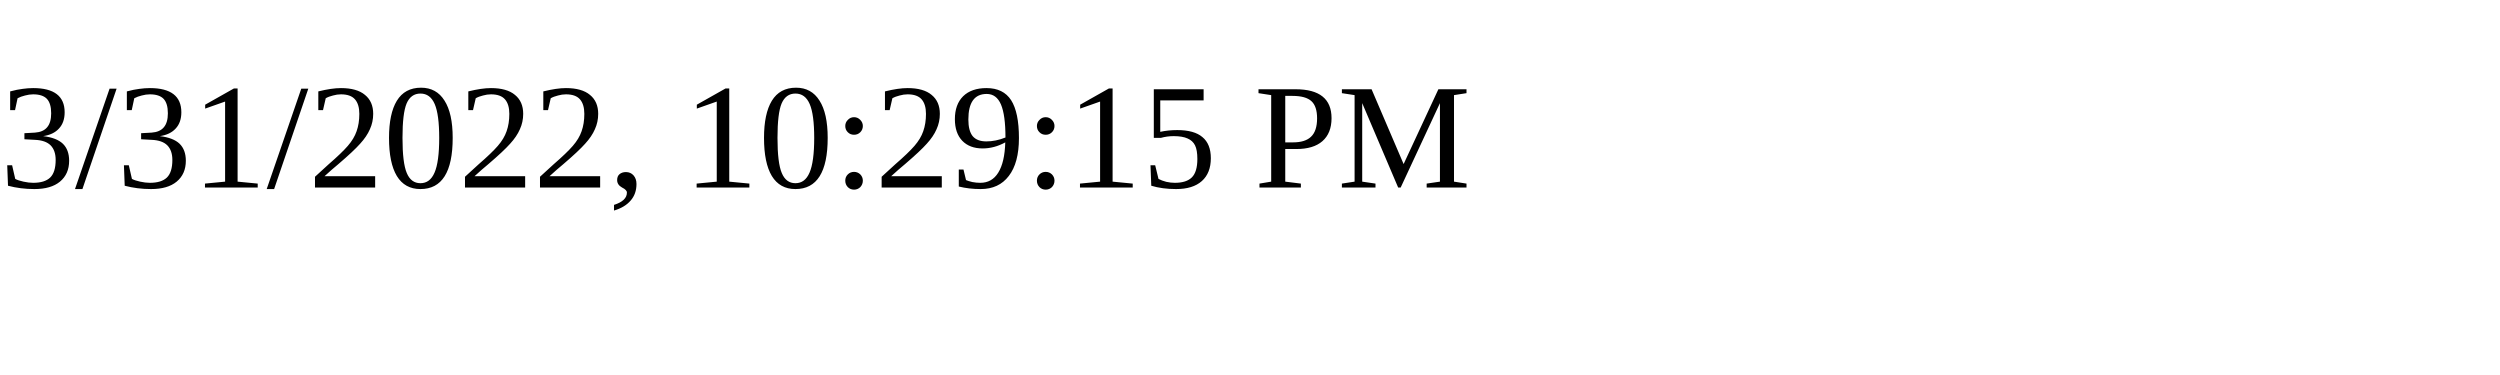
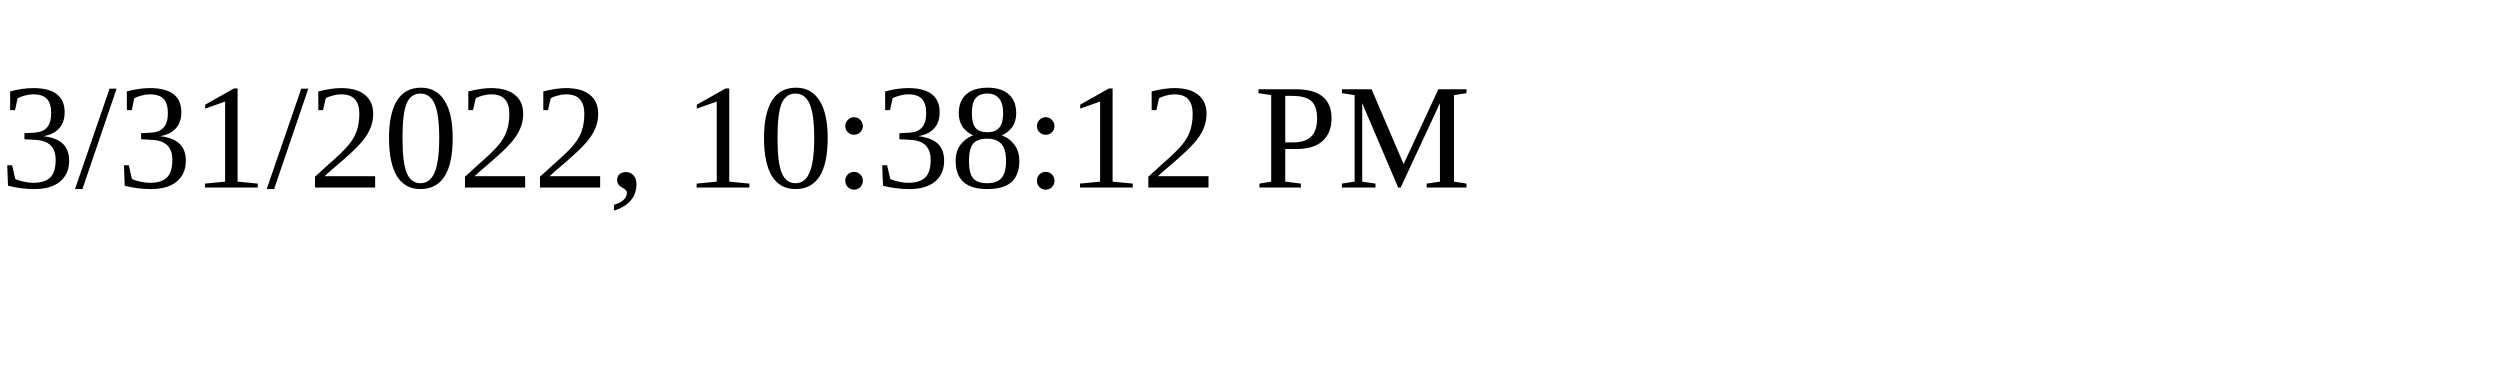
<svg xmlns="http://www.w3.org/2000/svg" height="30" width="200">
-   <text x="0" y="15">3/31/2022, 10:29:15 PM</text>
+   <text x="0" y="15">3/31/2022, 10:38:12 PM</text>
</svg>
